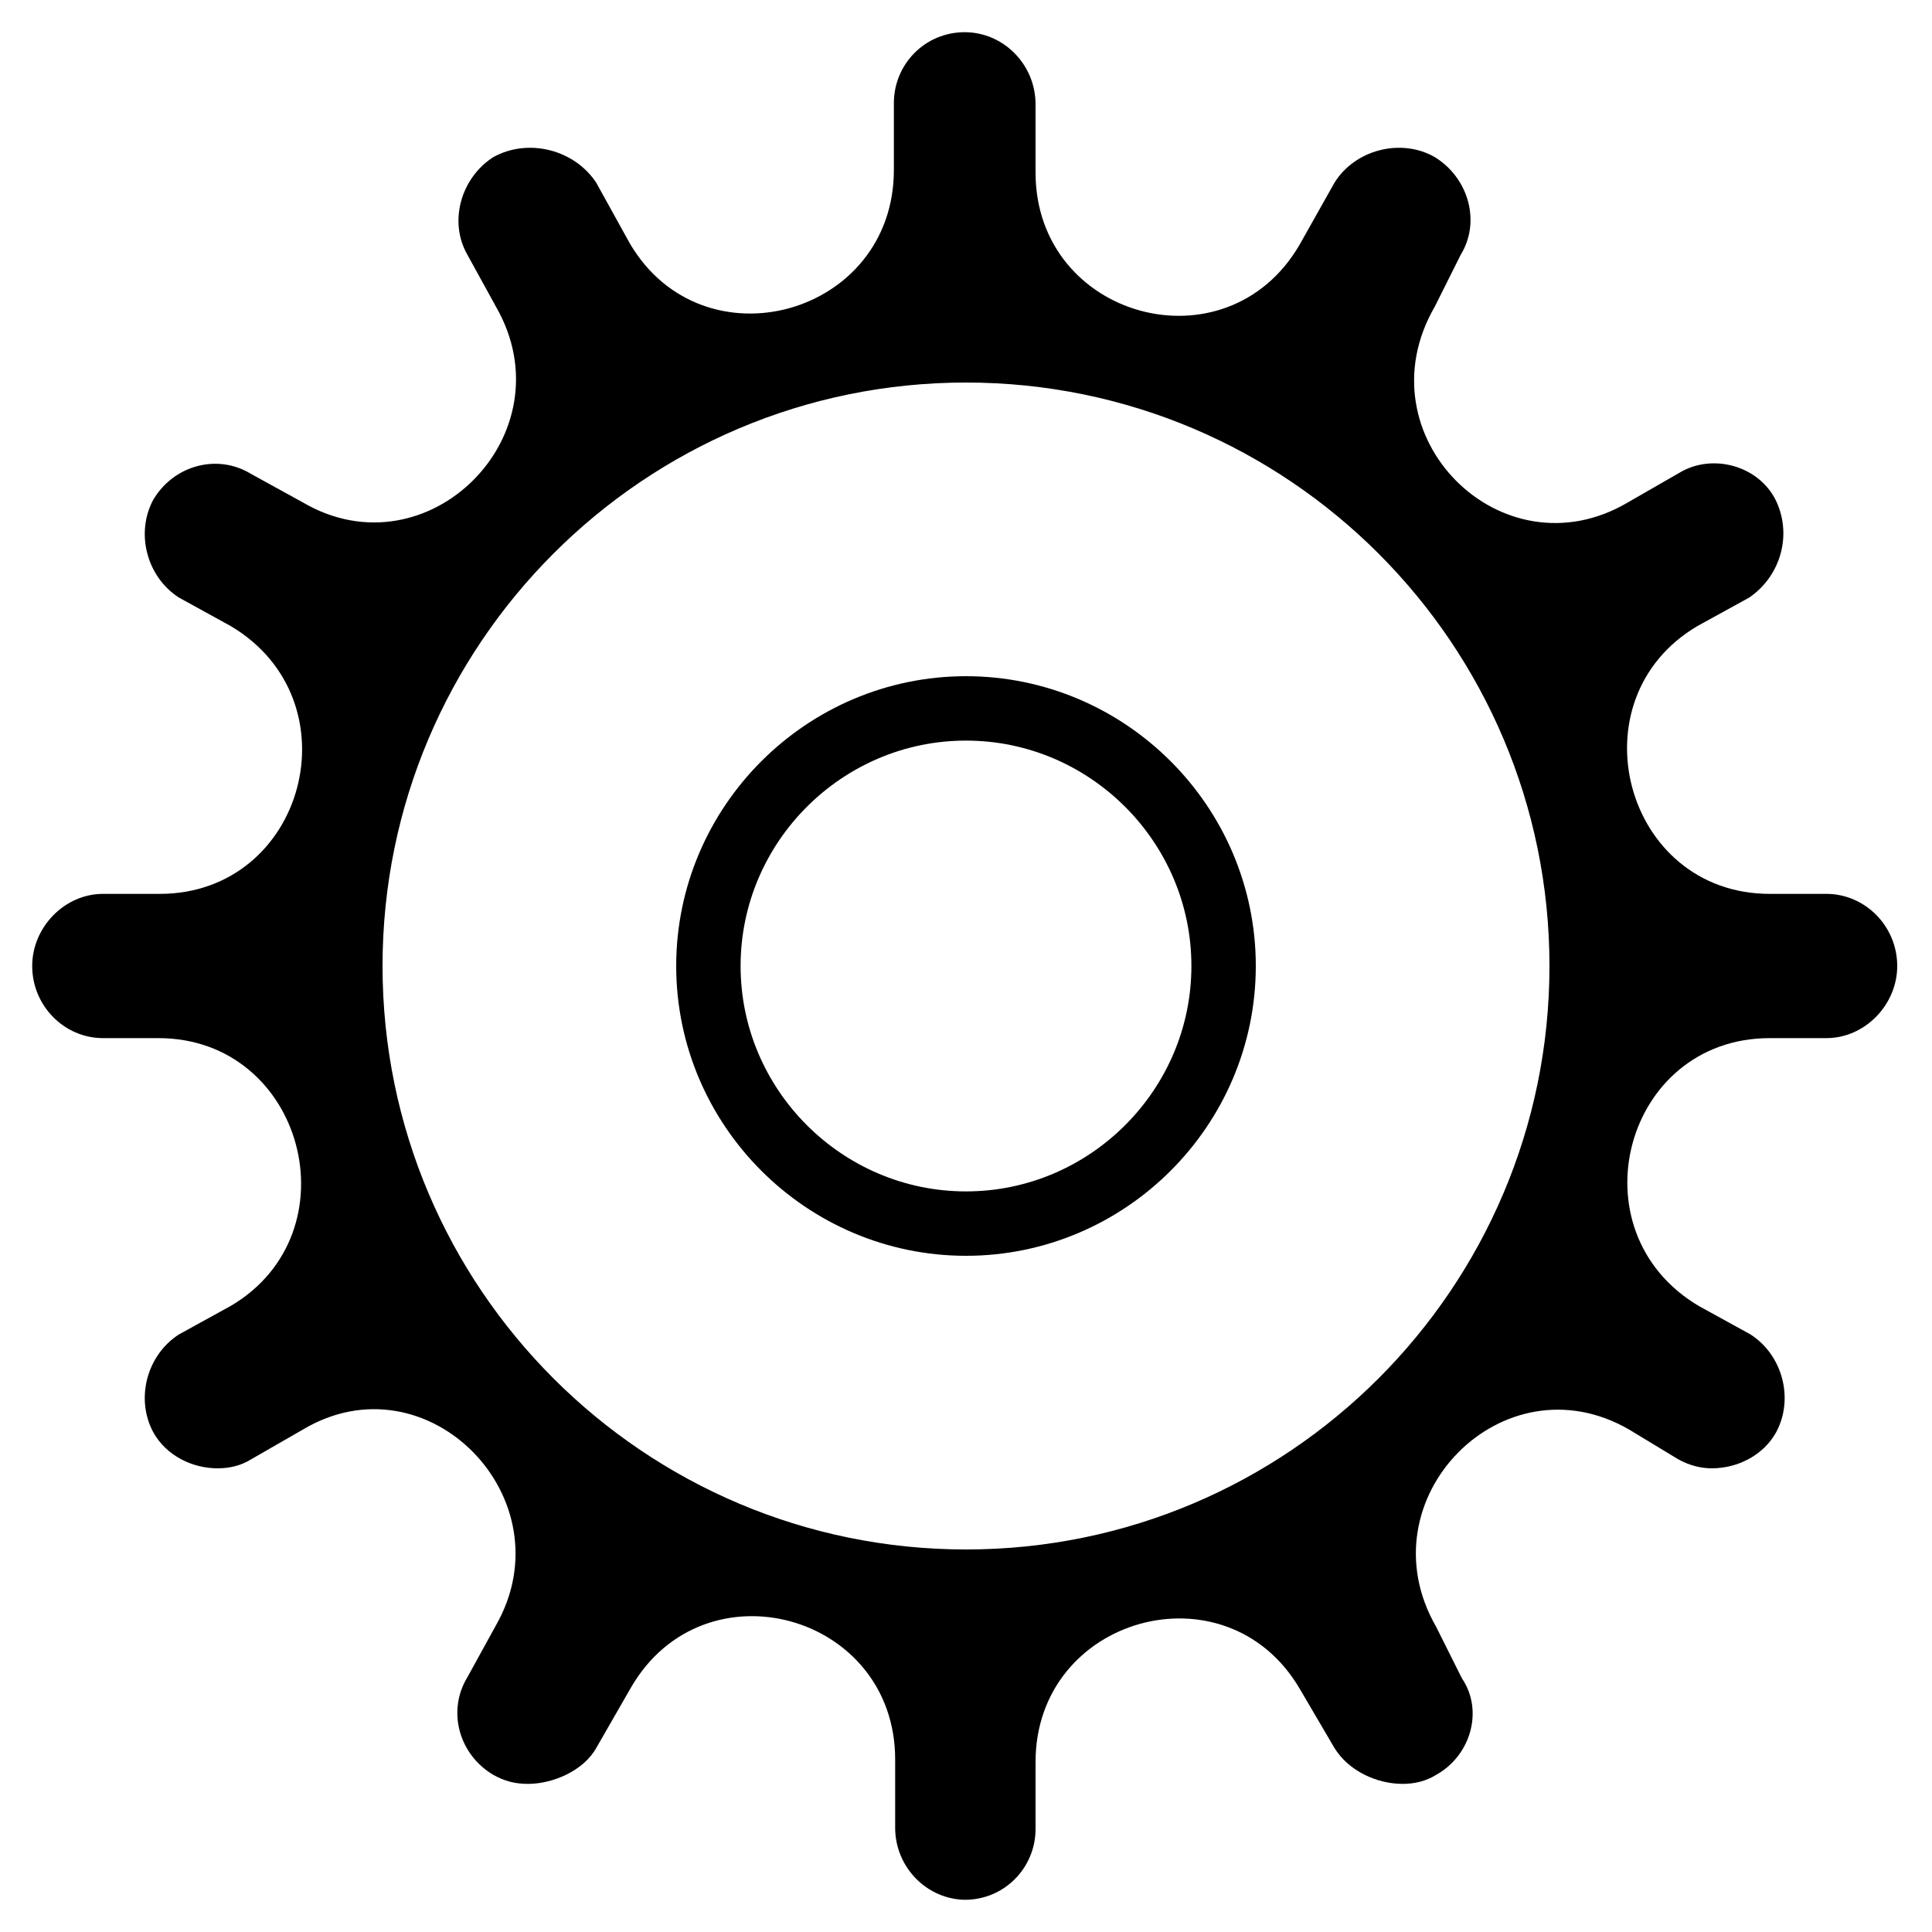
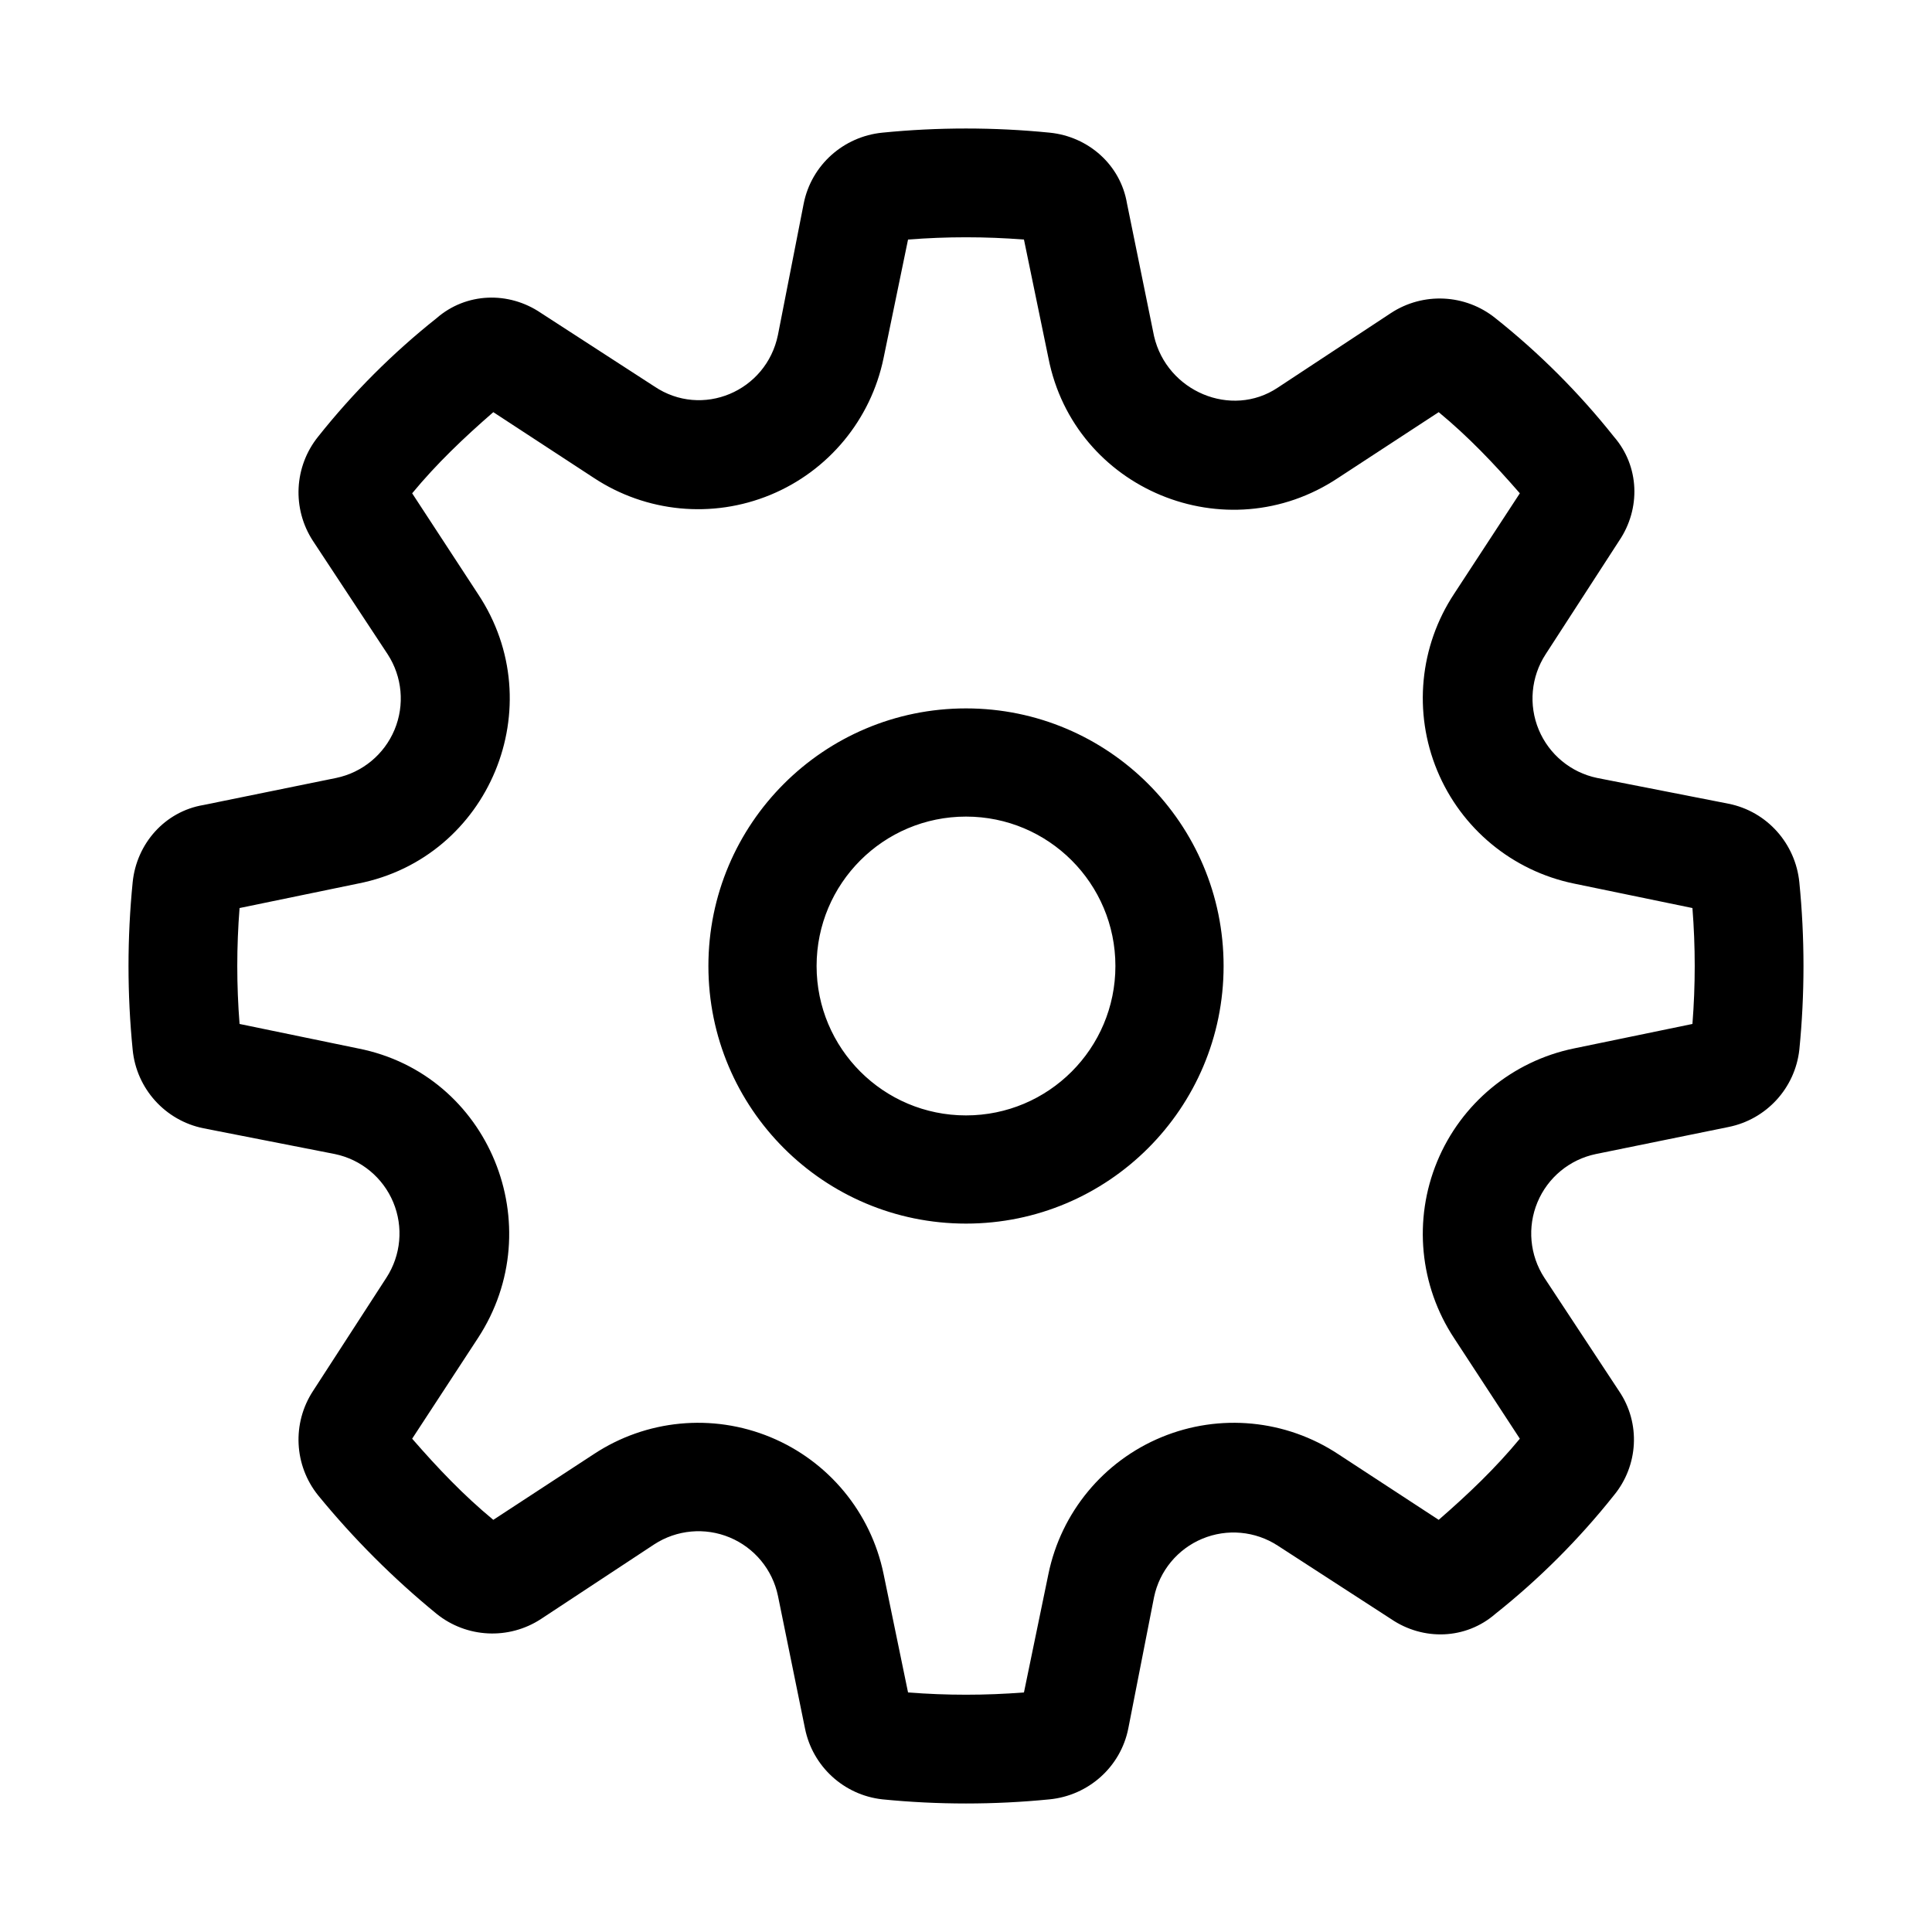
<svg xmlns="http://www.w3.org/2000/svg" viewBox="0 0 15 15">
-   <path d="M7.5 14.75c-.3 0-.55-.25-.55-.56v-.53c0-1.13-1.48-1.54-2.05-.56l-.27.47c-.1.18-.34.28-.53.28-.1 0-.18-.02-.27-.07-.27-.16-.36-.5-.2-.76l.22-.4c.56-.98-.53-2.1-1.5-1.52l-.4.23c-.08.05-.17.07-.26.07-.2 0-.4-.1-.5-.28-.14-.26-.05-.6.2-.76l.4-.22c.97-.57.57-2.08-.56-2.08H.8c-.3 0-.55-.25-.55-.56 0-.3.25-.56.55-.56h.44c1.13 0 1.53-1.5.55-2.08l-.4-.22c-.25-.16-.34-.5-.2-.76.16-.27.5-.36.76-.2l.4.22c.97.57 2.07-.53 1.5-1.52l-.22-.4c-.15-.26-.05-.6.2-.76.27-.15.63-.06.8.2l.26.47c.57.97 2.05.56 2.05-.57V.8c0-.3.24-.55.55-.55.3 0 .55.25.55.56v.53c0 1.13 1.48 1.54 2.05.56l.27-.48c.16-.26.52-.35.78-.2.26.16.36.5.2.76l-.2.4c-.58 1 .52 2.1 1.5 1.52l.4-.23c.25-.15.6-.06.74.2.14.27.05.6-.2.77l-.4.22c-.97.57-.57 2.08.56 2.08h.44c.3 0 .55.25.55.56 0 .3-.25.56-.55.56h-.44c-1.13 0-1.53 1.5-.55 2.08l.4.22c.25.16.34.5.2.76-.1.18-.3.28-.5.28-.08 0-.17-.02-.26-.07l-.38-.23c-.98-.57-2.07.54-1.5 1.53l.2.4c.17.25.07.6-.2.75-.08.05-.17.07-.26.07-.2 0-.42-.1-.53-.28l-.27-.46c-.57-.97-2.05-.56-2.05.57v.52c0 .3-.24.55-.55.55zm0-2.72c2.5 0 4.53-2.03 4.53-4.53C12.03 5 10 2.97 7.5 2.97 5 2.97 2.97 5 2.97 7.5c0 2.5 2.03 4.53 4.53 4.53z" />
-   <path stroke="currentColor" fill="none" stroke-width=".5" d="M5.5 7.5c0-1.1.9-2 2-2s2 .9 2 2-.9 2-2 2-2-.9-2-2z" />
+   <path fill="currentColor" fill-rule="nonzero" d="M12.22 6.86a1.47 1.47 0 0 1-.93-2.25l.51-.78c-.2-.23-.4-.44-.63-.63l-.78.51c-.87.58-2.05.09-2.25-.93l-.19-.92a5.71 5.71 0 0 0-.9 0l-.19.92a1.47 1.47 0 0 1-2.25.93l-.78-.51c-.23.2-.44.4-.63.63l.51.78c.58.87.09 2.05-.93 2.25l-.92.19a5.71 5.71 0 0 0 0 .9l.92.19c1.02.2 1.5 1.38.93 2.25l-.51.78c.2.23.4.44.63.63l.78-.51a1.47 1.47 0 0 1 2.25.93l.19.92a5.72 5.72 0 0 0 .9 0l.19-.92a1.47 1.47 0 0 1 2.25-.93l.78.51c.23-.2.44-.4.63-.63l-.51-.78a1.47 1.47 0 0 1 .93-2.25l.92-.19a5.71 5.71 0 0 0 0-.9l-.92-.19zm1.75-.01a6.57 6.57 0 0 1 0 1.3.69.69 0 0 1-.55.6l-1.03.21a.63.63 0 0 0-.4.96l.58.88c.17.25.15.58-.04.81-.27.34-.58.65-.92.92-.23.2-.56.21-.81.04L9.92 12a.63.63 0 0 0-.96.4l-.2 1.02c-.06.3-.31.52-.61.55a6.57 6.57 0 0 1-1.3 0 .69.69 0 0 1-.6-.55l-.21-1.03a.63.63 0 0 0-.96-.4l-.88.58a.69.69 0 0 1-.81-.04 6.53 6.53 0 0 1-.92-.92.69.69 0 0 1-.04-.81L3 9.92a.63.63 0 0 0-.4-.96l-1.02-.2a.69.69 0 0 1-.55-.61 6.57 6.57 0 0 1 0-1.3c.03-.3.25-.55.55-.6l1.03-.21a.63.63 0 0 0 .4-.96l-.58-.88a.69.69 0 0 1 .04-.81c.27-.34.58-.65.92-.92.23-.2.56-.21.81-.04l.88.57c.37.25.87.04.96-.4l.2-1.02c.06-.3.31-.52.61-.55a6.56 6.56 0 0 1 1.3 0c.3.03.55.25.6.55l.21 1.03c.1.43.6.64.96.4l.88-.58a.69.69 0 0 1 .81.04c.34.27.65.58.92.92.2.23.21.56.04.81l-.57.88a.63.63 0 0 0 .4.96l1.02.2c.3.06.52.31.55.61zM7.5 9.5a2 2 0 1 0 0-4 2 2 0 0 0 0 4zm0-.84a1.16 1.16 0 1 1 0-2.32 1.16 1.16 0 0 1 0 2.32z" />
</svg>
